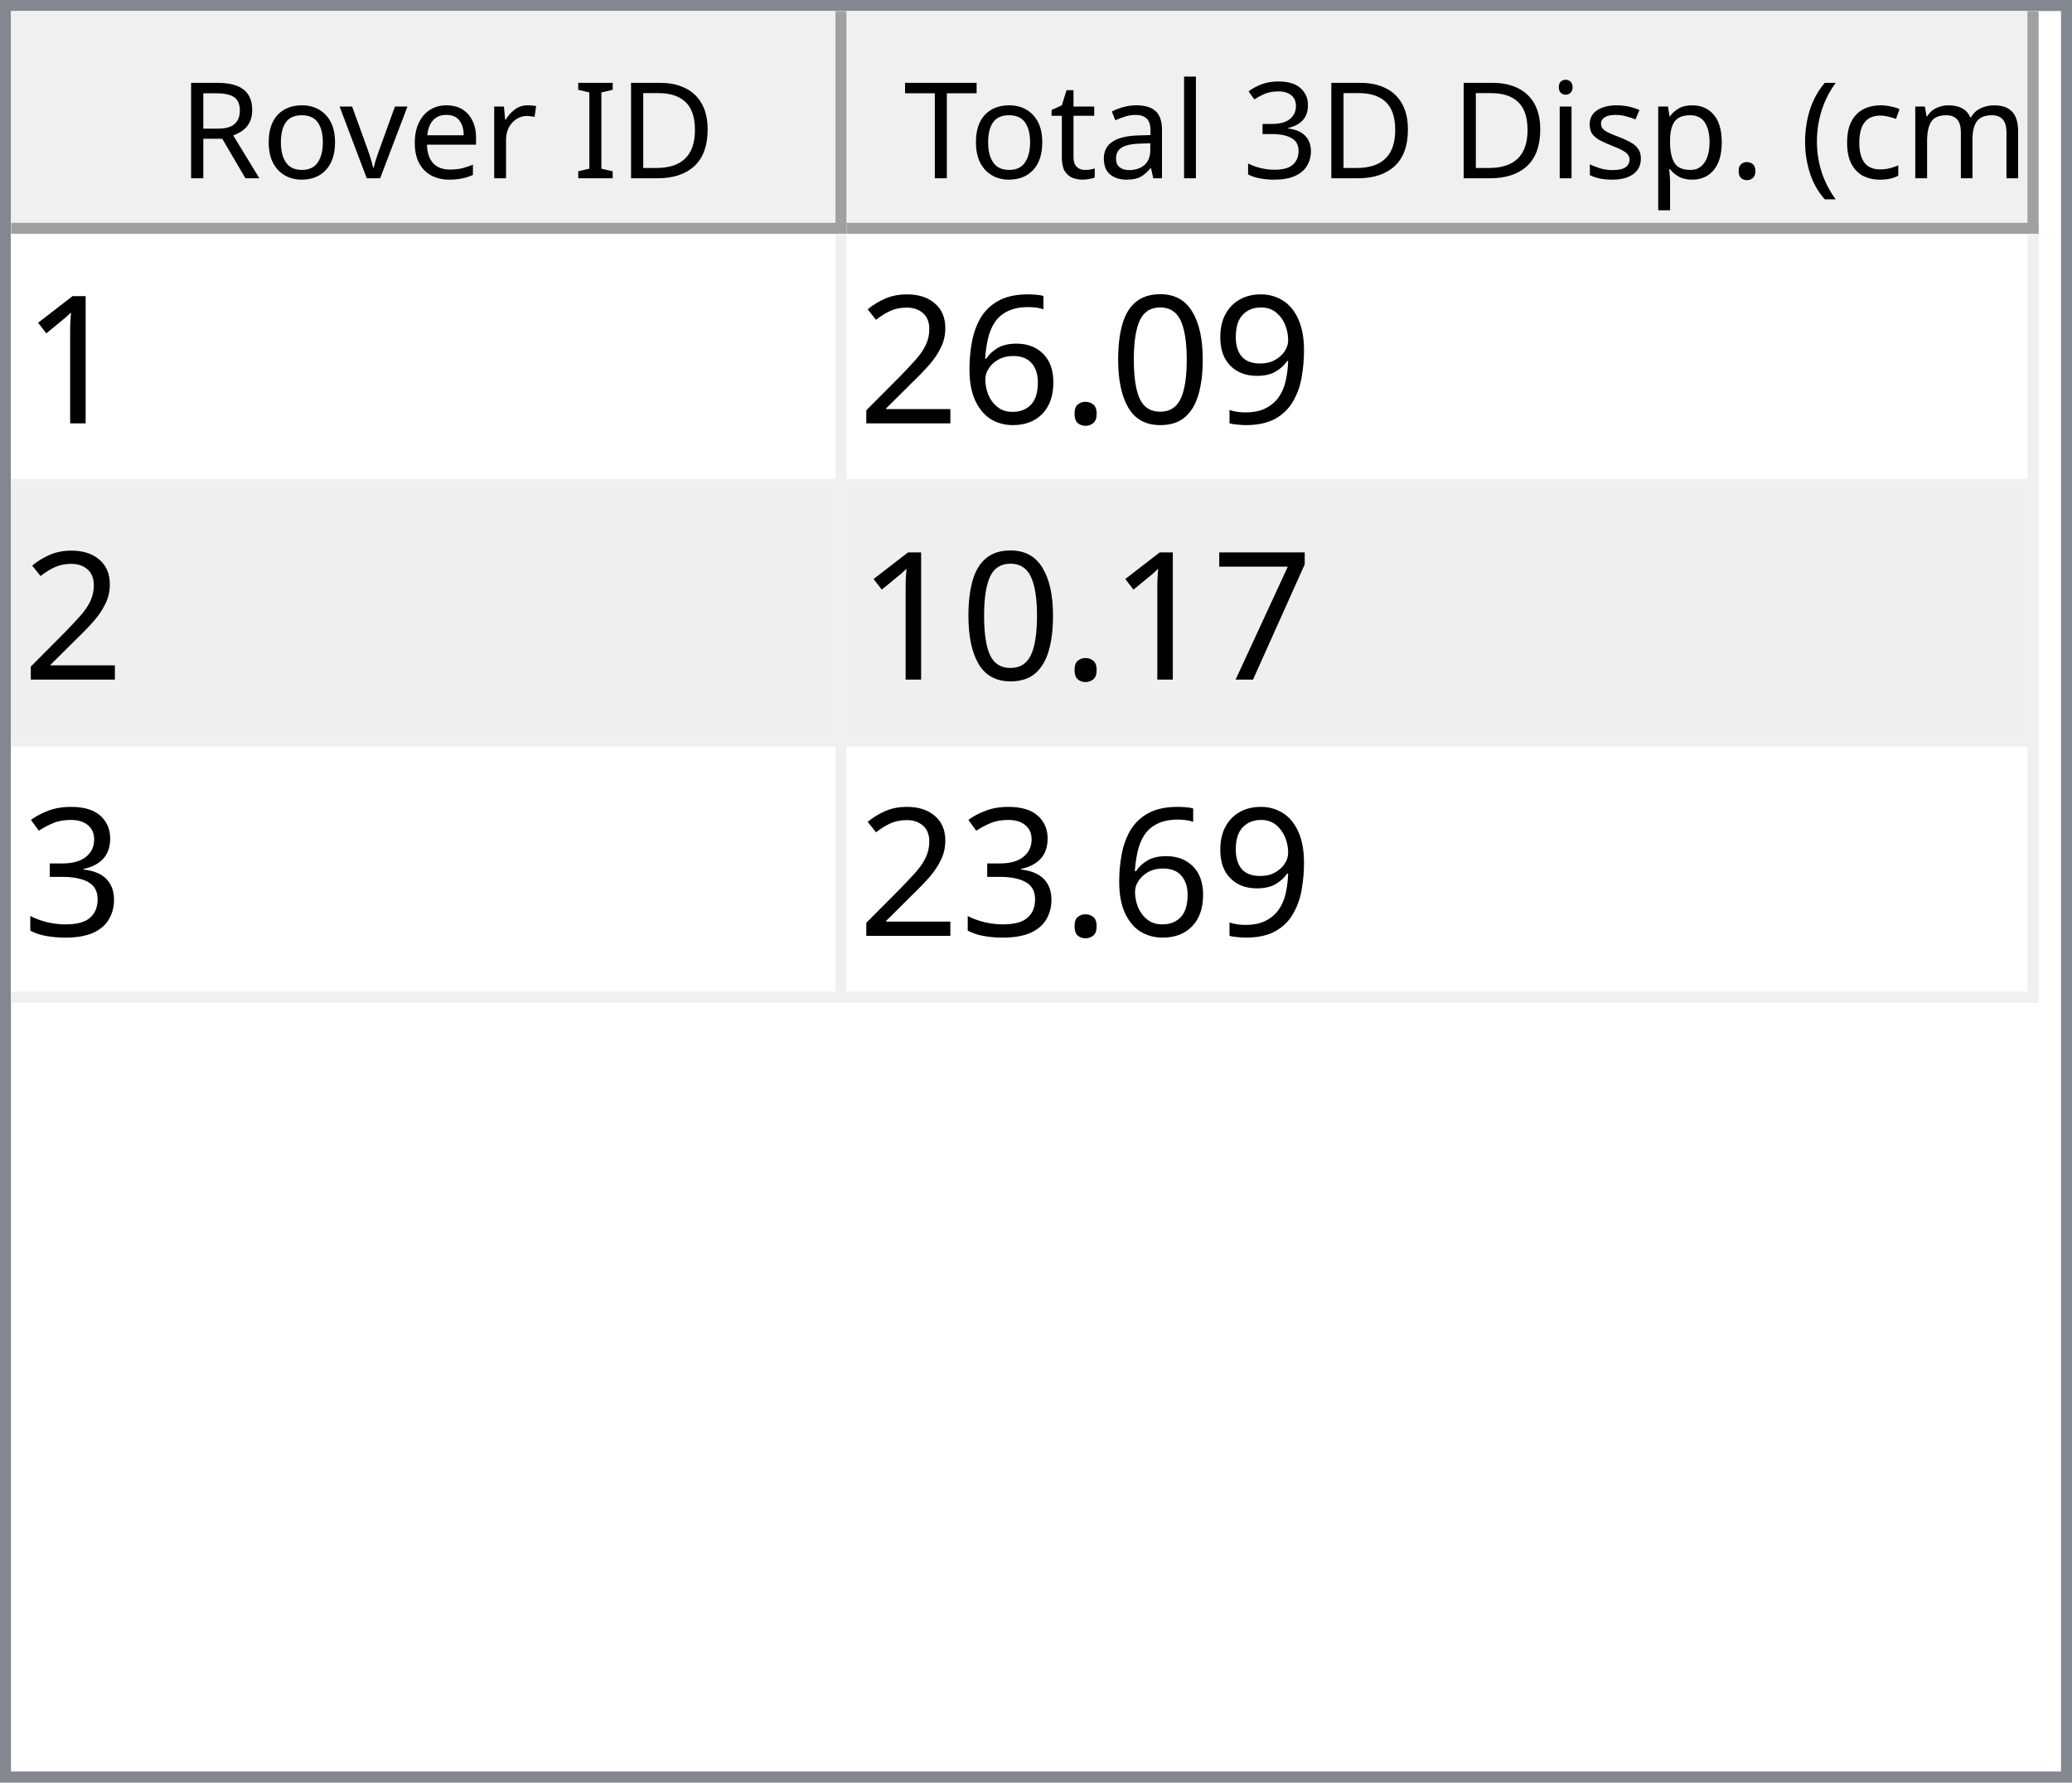
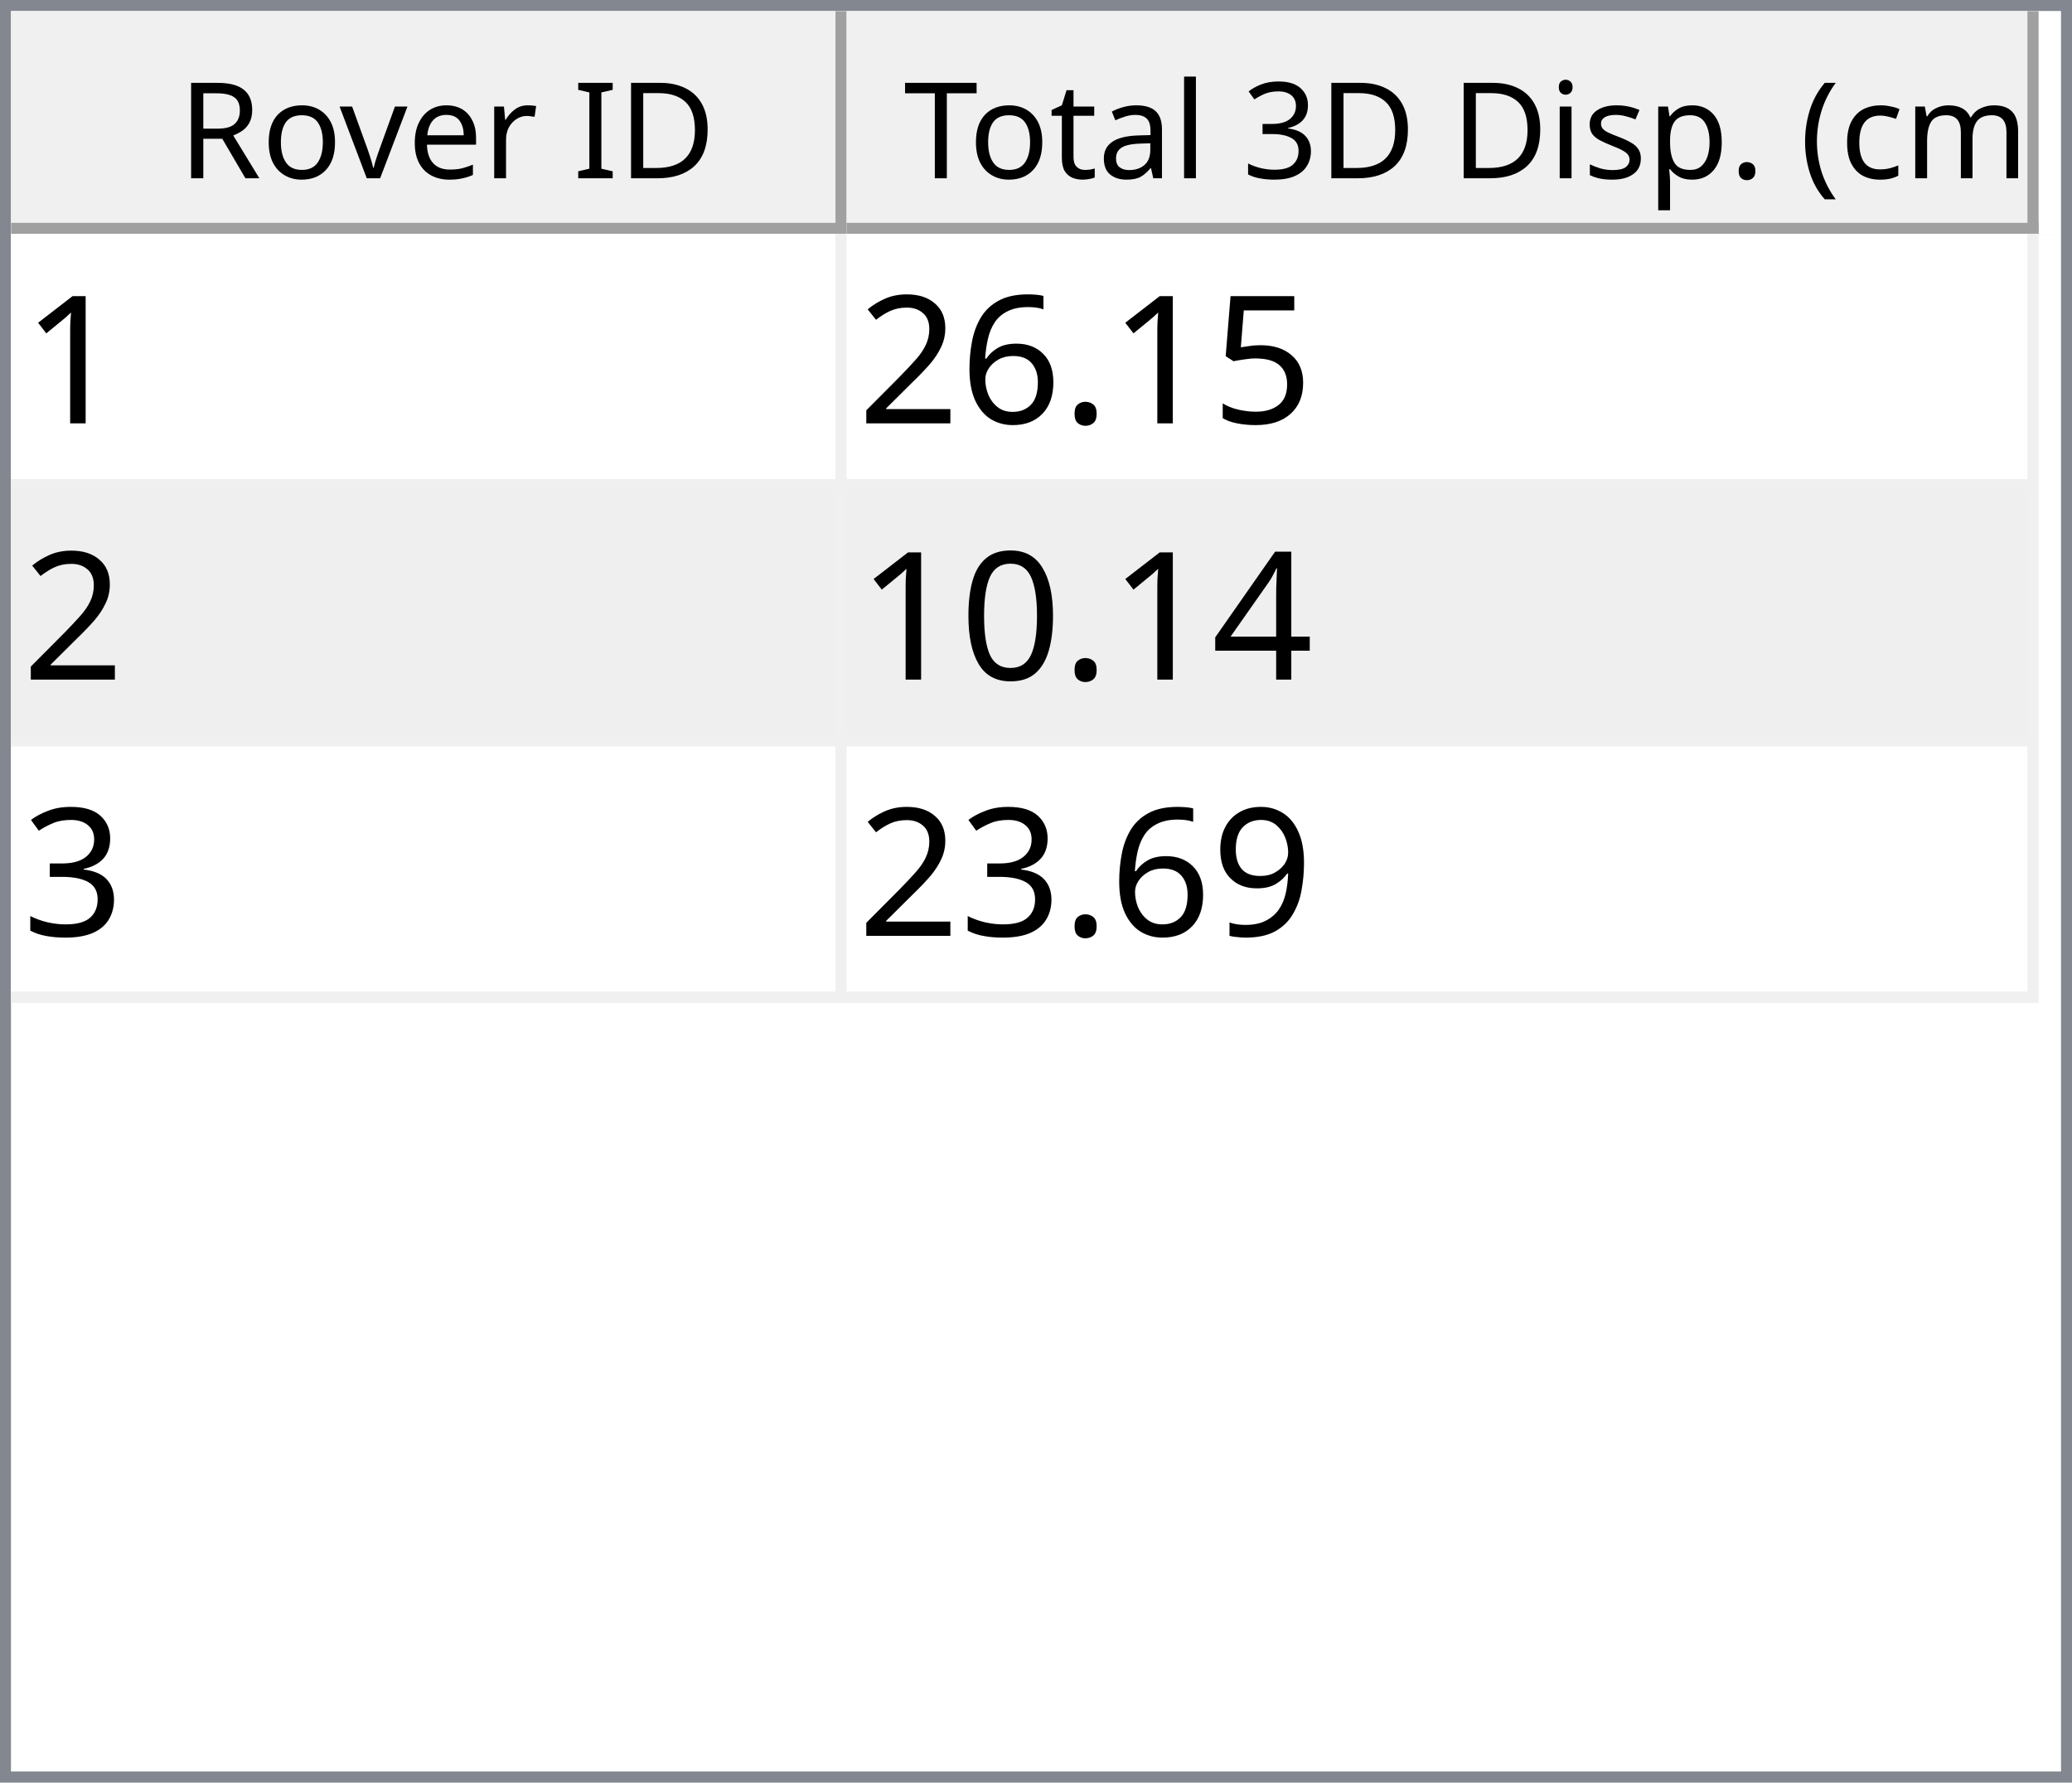
<svg xmlns="http://www.w3.org/2000/svg" style="fill-opacity:1; color-rendering:auto; color-interpolation:auto; text-rendering:auto; stroke:black; stroke-linecap:square; stroke-miterlimit:10; shape-rendering:auto; stroke-opacity:1; fill:black; stroke-dasharray:none; font-weight:normal; stroke-width:1; font-family:'Dialog'; font-style:normal; stroke-linejoin:miter; font-size:12px; stroke-dashoffset:0; image-rendering:auto;" width="186" height="160">
  <defs id="genericDefs" />
  <g>
    <defs id="defs1">
      <clipPath clipPathUnits="userSpaceOnUse" id="clipPath1">
        <path d="M0 0 L186 0 L186 160 L0 160 L0 0 Z" />
      </clipPath>
      <clipPath clipPathUnits="userSpaceOnUse" id="clipPath2">
        <path d="M0 0 L0 160 L186 160 L186 0 Z" />
      </clipPath>
      <clipPath clipPathUnits="userSpaceOnUse" id="clipPath3">
        <path d="M0 0 L0 20 L184 20 L184 0 Z" />
      </clipPath>
      <clipPath clipPathUnits="userSpaceOnUse" id="clipPath4">
        <path d="M0 0 L0 20 L75 20 L75 0 Z" />
      </clipPath>
      <clipPath clipPathUnits="userSpaceOnUse" id="clipPath5">
        <path d="M1 1 L1 19 L74 19 L74 1 Z" />
      </clipPath>
      <clipPath clipPathUnits="userSpaceOnUse" id="clipPath6">
        <path d="M0 0 L0 18 L73 18 L73 0 Z" />
      </clipPath>
      <clipPath clipPathUnits="userSpaceOnUse" id="clipPath7">
        <path d="M-0.5 -0.5 L-0.5 19.5 L74.5 19.5 L74.5 -0.5 Z" />
      </clipPath>
      <clipPath clipPathUnits="userSpaceOnUse" id="clipPath8">
        <path d="M0 0 L0 20 L107 20 L107 0 Z" />
      </clipPath>
      <clipPath clipPathUnits="userSpaceOnUse" id="clipPath9">
        <path d="M1 1 L1 19 L106 19 L106 1 Z" />
      </clipPath>
      <clipPath clipPathUnits="userSpaceOnUse" id="clipPath10">
        <path d="M0 0 L0 18 L105 18 L105 0 Z" />
      </clipPath>
      <clipPath clipPathUnits="userSpaceOnUse" id="clipPath11">
        <path d="M-0.5 -0.5 L-0.5 19.5 L106.5 19.5 L106.5 -0.5 Z" />
      </clipPath>
      <clipPath clipPathUnits="userSpaceOnUse" id="clipPath12">
        <path d="M0 0 L0 138 L184 138 L184 0 Z" />
      </clipPath>
      <clipPath clipPathUnits="userSpaceOnUse" id="clipPath13">
        <path d="M0 0 L0 69 L182 69 L182 0 Z" />
      </clipPath>
      <clipPath clipPathUnits="userSpaceOnUse" id="clipPath14">
        <path d="M-0.5 -0.5 L-0.5 68.5 L181.5 68.5 L181.5 -0.5 Z" />
      </clipPath>
      <clipPath clipPathUnits="userSpaceOnUse" id="clipPath15">
        <path d="M0 0 L0 22 L74 22 L74 0 Z" />
      </clipPath>
      <clipPath clipPathUnits="userSpaceOnUse" id="clipPath16">
        <path d="M0 0 L0 22 L106 22 L106 0 Z" />
      </clipPath>
      <font horiz-adv-x="64.551" id="font1">
        <font-face ascent="107.91" descent="25.098" units-per-em="100" style="font-style:normal; font-family:Segoe UI; font-weight:normal;" />
        <missing-glyph horiz-adv-x="64.551" d="M8.109 0 L8.109 68.266 L56.453 68.266 L56.453 0 L8.109 0 ZM15.328 7.234 L49.219 7.234 L49.219 61.031 L15.328 61.031 L15.328 7.234 Z" />
        <glyph unicode="D" horiz-adv-x="70.117" d="M9.188 0 L9.188 70.016 L28.516 70.016 Q65.531 70.016 65.531 35.891 Q65.531 19.672 55.25 9.836 Q44.969 0 27.734 0 L9.188 0 ZM17.391 62.594 L17.391 7.422 L27.828 7.422 Q41.609 7.422 49.273 14.797 Q56.938 22.172 56.938 35.688 Q56.938 62.594 28.328 62.594 L17.391 62.594 Z" />
        <glyph unicode="I" horiz-adv-x="26.611" d="M17.391 0 L9.188 0 L9.188 70.016 L17.391 70.016 L17.391 0 Z" />
        <glyph unicode=" " horiz-adv-x="27.393" d="" />
        <glyph unicode="r" horiz-adv-x="34.766" d="M34.188 41.891 Q32.078 43.5 28.125 43.5 Q23 43.5 19.555 38.672 Q16.109 33.844 16.109 25.484 L16.109 0 L8.109 0 L8.109 50 L16.109 50 L16.109 39.703 L16.312 39.703 Q18.016 44.969 21.531 47.922 Q25.047 50.875 29.391 50.875 Q32.516 50.875 34.188 50.203 L34.188 41.891 Z" />
        <glyph unicode="e" horiz-adv-x="52.295" d="M48.297 23 L12.984 23 Q13.188 14.656 17.484 10.109 Q21.781 5.562 29.297 5.562 Q37.75 5.562 44.828 11.141 L44.828 3.609 Q38.234 -1.172 27.391 -1.172 Q16.797 -1.172 10.742 5.641 Q4.688 12.453 4.688 24.812 Q4.688 36.469 11.305 43.82 Q17.922 51.172 27.734 51.172 Q37.547 51.172 42.922 44.828 Q48.297 38.484 48.297 27.203 L48.297 23 ZM40.094 29.781 Q40.047 36.719 36.75 40.578 Q33.453 44.438 27.594 44.438 Q21.922 44.438 17.969 40.383 Q14.016 36.328 13.094 29.781 L40.094 29.781 Z" />
        <glyph unicode="v" horiz-adv-x="47.9" d="M47.406 50 L27.484 0 L19.625 0 L0.688 50 L9.469 50 L22.172 13.672 Q23.578 9.672 23.922 6.688 L24.125 6.688 Q24.609 10.453 25.688 13.484 L38.969 50 L47.406 50 Z" />
        <glyph unicode="o" horiz-adv-x="58.594" d="M29 -1.172 Q17.922 -1.172 11.305 5.836 Q4.688 12.844 4.688 24.422 Q4.688 37.016 11.57 44.094 Q18.453 51.172 30.172 51.172 Q41.359 51.172 47.633 44.289 Q53.906 37.406 53.906 25.203 Q53.906 13.234 47.141 6.031 Q40.375 -1.172 29 -1.172 ZM29.594 44.438 Q21.875 44.438 17.383 39.188 Q12.891 33.938 12.891 24.703 Q12.891 15.828 17.43 10.695 Q21.969 5.562 29.594 5.562 Q37.359 5.562 41.531 10.594 Q45.703 15.625 45.703 24.906 Q45.703 34.281 41.531 39.359 Q37.359 44.438 29.594 44.438 Z" />
        <glyph unicode="R" horiz-adv-x="59.814" d="M59.375 0 L49.609 0 L37.891 19.625 Q36.281 22.359 34.766 24.289 Q33.25 26.219 31.664 27.438 Q30.078 28.656 28.25 29.219 Q26.422 29.781 24.125 29.781 L17.391 29.781 L17.391 0 L9.188 0 L9.188 70.016 L30.078 70.016 Q34.672 70.016 38.555 68.867 Q42.438 67.719 45.289 65.375 Q48.141 63.031 49.758 59.547 Q51.375 56.062 51.375 51.375 Q51.375 47.703 50.273 44.656 Q49.172 41.609 47.148 39.211 Q45.125 36.812 42.266 35.133 Q39.406 33.453 35.844 32.516 L35.844 32.328 Q37.594 31.547 38.891 30.547 Q40.188 29.547 41.359 28.18 Q42.531 26.812 43.68 25.078 Q44.828 23.344 46.234 21.047 L59.375 0 ZM17.391 62.594 L17.391 37.203 L28.516 37.203 Q31.594 37.203 34.203 38.133 Q36.812 39.062 38.719 40.797 Q40.625 42.531 41.703 45.047 Q42.781 47.562 42.781 50.688 Q42.781 56.297 39.141 59.445 Q35.5 62.594 28.609 62.594 L17.391 62.594 Z" />
        <glyph unicode=")" horiz-adv-x="30.176" d="M8.297 -15.922 L1.172 -15.922 Q16.406 2.344 16.406 26.812 Q16.406 51.469 1.078 70.016 L8.297 70.016 Q23.531 52.156 23.531 26.703 Q23.531 1.375 8.297 -15.922 Z" />
        <glyph unicode="m" horiz-adv-x="86.133" d="M79.109 0 L71.094 0 L71.094 28.719 Q71.094 37.016 68.531 40.727 Q65.969 44.438 59.906 44.438 Q54.781 44.438 51.195 39.75 Q47.609 35.062 47.609 28.516 L47.609 0 L39.594 0 L39.594 29.688 Q39.594 44.438 28.219 44.438 Q22.953 44.438 19.531 40.016 Q16.109 35.594 16.109 28.516 L16.109 0 L8.109 0 L8.109 50 L16.109 50 L16.109 42.094 L16.312 42.094 Q21.625 51.172 31.844 51.172 Q36.969 51.172 40.773 48.312 Q44.578 45.453 46 40.828 Q51.562 51.172 62.594 51.172 Q79.109 51.172 79.109 30.812 L79.109 0 Z" />
        <glyph unicode="c" horiz-adv-x="46.191" d="M42.188 2.297 Q36.422 -1.172 28.516 -1.172 Q17.828 -1.172 11.258 5.789 Q4.688 12.75 4.688 23.828 Q4.688 36.188 11.766 43.68 Q18.844 51.172 30.672 51.172 Q37.25 51.172 42.281 48.734 L42.281 40.531 Q36.719 44.438 30.375 44.438 Q22.703 44.438 17.797 38.945 Q12.891 33.453 12.891 24.516 Q12.891 15.719 17.508 10.641 Q22.125 5.562 29.891 5.562 Q36.422 5.562 42.188 9.906 L42.188 2.297 Z" />
        <glyph unicode="(" horiz-adv-x="30.176" d="M29.109 -15.922 L21.969 -15.922 Q6.844 1.375 6.844 26.703 Q6.844 52.156 21.969 70.016 L29.203 70.016 Q13.875 51.469 13.875 26.812 Q13.875 2.344 29.109 -15.922 Z" />
        <glyph unicode="." horiz-adv-x="21.68" d="M10.891 -1.078 Q8.641 -1.078 7.055 0.539 Q5.469 2.156 5.469 4.391 Q5.469 6.641 7.055 8.273 Q8.641 9.906 10.891 9.906 Q13.188 9.906 14.797 8.273 Q16.406 6.641 16.406 4.391 Q16.406 2.156 14.797 0.539 Q13.188 -1.078 10.891 -1.078 Z" />
        <glyph unicode="p" horiz-adv-x="58.789" d="M16.312 7.234 L16.109 7.234 L16.109 -23 L8.109 -23 L8.109 50 L16.109 50 L16.109 41.219 L16.312 41.219 Q22.219 51.172 33.594 51.172 Q43.266 51.172 48.688 44.461 Q54.109 37.75 54.109 26.469 Q54.109 13.922 48 6.375 Q41.891 -1.172 31.297 -1.172 Q21.578 -1.172 16.312 7.234 ZM16.109 27.391 L16.109 20.406 Q16.109 14.203 20.141 9.883 Q24.172 5.562 30.375 5.562 Q37.641 5.562 41.773 11.133 Q45.906 16.703 45.906 26.609 Q45.906 34.969 42.047 39.703 Q38.188 44.438 31.594 44.438 Q24.609 44.438 20.359 39.578 Q16.109 34.719 16.109 27.391 Z" />
        <glyph unicode="s" horiz-adv-x="42.432" d="M5.078 1.812 L5.078 10.406 Q11.625 5.562 19.484 5.562 Q30.031 5.562 30.031 12.594 Q30.031 14.594 29.125 15.992 Q28.219 17.391 26.68 18.461 Q25.141 19.531 23.07 20.383 Q21 21.234 18.609 22.172 Q15.281 23.484 12.766 24.828 Q10.25 26.172 8.57 27.859 Q6.891 29.547 6.031 31.695 Q5.172 33.844 5.172 36.719 Q5.172 40.234 6.789 42.945 Q8.406 45.656 11.086 47.484 Q13.766 49.312 17.211 50.242 Q20.656 51.172 24.312 51.172 Q30.812 51.172 35.938 48.922 L35.938 40.828 Q30.422 44.438 23.25 44.438 Q21 44.438 19.195 43.922 Q17.391 43.406 16.094 42.477 Q14.797 41.547 14.086 40.258 Q13.375 38.969 13.375 37.406 Q13.375 35.453 14.086 34.133 Q14.797 32.812 16.164 31.789 Q17.531 30.766 19.484 29.938 Q21.438 29.109 23.922 28.125 Q27.25 26.859 29.883 25.516 Q32.516 24.172 34.375 22.484 Q36.234 20.797 37.234 18.602 Q38.234 16.406 38.234 13.375 Q38.234 9.672 36.602 6.938 Q34.969 4.203 32.234 2.398 Q29.5 0.594 25.93 -0.289 Q22.359 -1.172 18.453 -1.172 Q10.75 -1.172 5.078 1.812 Z" />
        <glyph unicode="i" horiz-adv-x="24.219" d="M12.203 62.703 Q10.062 62.703 8.547 64.164 Q7.031 65.625 7.031 67.875 Q7.031 70.125 8.547 71.609 Q10.062 73.094 12.203 73.094 Q14.406 73.094 15.945 71.609 Q17.484 70.125 17.484 67.875 Q17.484 65.719 15.945 64.211 Q14.406 62.703 12.203 62.703 ZM16.109 0 L8.109 0 L8.109 50 L16.109 50 L16.109 0 Z" />
        <glyph unicode="3" horiz-adv-x="53.906" d="M46.531 19.828 Q46.531 15.094 44.75 11.211 Q42.969 7.328 39.719 4.57 Q36.469 1.812 31.93 0.297 Q27.391 -1.219 21.922 -1.219 Q11.922 -1.219 6 2.594 L6 11.188 Q13.094 5.609 22.219 5.609 Q25.875 5.609 28.828 6.539 Q31.781 7.469 33.906 9.227 Q36.031 10.984 37.18 13.477 Q38.328 15.969 38.328 19.094 Q38.328 32.812 18.797 32.812 L12.984 32.812 L12.984 39.594 L18.5 39.594 Q35.797 39.594 35.797 52.484 Q35.797 64.406 22.609 64.406 Q15.188 64.406 8.688 59.422 L8.688 67.188 Q15.375 71.188 24.609 71.188 Q29 71.188 32.57 69.969 Q36.141 68.75 38.68 66.555 Q41.219 64.359 42.609 61.281 Q44 58.203 44 54.5 Q44 40.672 30.031 36.719 L30.031 36.531 Q33.594 36.141 36.625 34.797 Q39.656 33.453 41.852 31.305 Q44.047 29.156 45.289 26.25 Q46.531 23.344 46.531 19.828 Z" />
        <glyph unicode="l" horiz-adv-x="24.219" d="M16.109 0 L8.109 0 L8.109 74.031 L16.109 74.031 L16.109 0 Z" />
        <glyph unicode="a" horiz-adv-x="50.879" d="M43.891 0 L35.891 0 L35.891 7.812 L35.688 7.812 Q30.469 -1.172 20.312 -1.172 Q12.844 -1.172 8.617 2.781 Q4.391 6.734 4.391 13.281 Q4.391 27.297 20.906 29.594 L35.891 31.688 Q35.891 44.438 25.594 44.438 Q16.547 44.438 9.281 38.281 L9.281 46.484 Q16.656 51.172 26.266 51.172 Q43.891 51.172 43.891 32.516 L43.891 0 ZM35.891 25.297 L23.828 23.641 Q18.266 22.859 15.43 20.875 Q12.594 18.891 12.594 13.875 Q12.594 10.203 15.211 7.883 Q17.828 5.562 22.172 5.562 Q28.125 5.562 32.008 9.742 Q35.891 13.922 35.891 20.312 L35.891 25.297 Z" />
        <glyph unicode="t" horiz-adv-x="33.887" d="M31.297 0.484 Q28.469 -1.078 23.828 -1.078 Q10.688 -1.078 10.688 13.578 L10.688 43.172 L2.094 43.172 L2.094 50 L10.688 50 L10.688 62.203 L18.703 64.797 L18.703 50 L31.297 50 L31.297 43.172 L18.703 43.172 L18.703 14.984 Q18.703 9.969 20.414 7.82 Q22.125 5.672 26.078 5.672 Q29.109 5.672 31.297 7.328 L31.297 0.484 Z" />
        <glyph unicode="T" horiz-adv-x="52.393" d="M50.594 62.594 L30.375 62.594 L30.375 0 L22.172 0 L22.172 62.594 L2 62.594 L2 70.016 L50.594 70.016 L50.594 62.594 Z" />
      </font>
      <font horiz-adv-x="75.0" id="font2">
        <font-face ascent="100.537" descent="21.973" units-per-em="100" style="font-style:normal; font-family:sans-serif; font-weight:normal;" />
        <missing-glyph horiz-adv-x="75.0" d="M12.5 0 L12.5 62.5 L62.5 62.5 L62.5 0 L12.5 0 ZM14.062 1.562 L60.938 1.562 L60.938 60.938 L14.062 60.938 L14.062 1.562 Z" />
        <glyph unicode="1" horiz-adv-x="55.615" d="M37.25 0 L28.469 0 L28.469 56 Q25.297 52.984 20.141 49.953 Q14.984 46.922 10.891 45.406 L10.891 53.906 Q18.266 57.375 23.781 62.305 Q29.297 67.234 31.594 71.875 L37.25 71.875 L37.25 0 Z" />
-         <glyph unicode="9" horiz-adv-x="55.615" d="M5.469 16.547 L13.922 17.328 Q14.984 11.375 18.016 8.688 Q21.047 6 25.781 6 Q29.828 6 32.883 7.859 Q35.938 9.719 37.891 12.82 Q39.844 15.922 41.164 21.195 Q42.484 26.469 42.484 31.938 Q42.484 32.516 42.438 33.688 Q39.797 29.5 35.234 26.883 Q30.672 24.266 25.344 24.266 Q16.453 24.266 10.305 30.711 Q4.156 37.156 4.156 47.703 Q4.156 58.594 10.578 65.234 Q17 71.875 26.656 71.875 Q33.641 71.875 39.43 68.117 Q45.219 64.359 48.219 57.398 Q51.219 50.438 51.219 37.25 Q51.219 23.531 48.242 15.406 Q45.266 7.281 39.383 3.031 Q33.5 -1.219 25.594 -1.219 Q17.188 -1.219 11.867 3.445 Q6.547 8.109 5.469 16.547 ZM41.453 48.141 Q41.453 55.719 37.43 60.156 Q33.406 64.594 27.734 64.594 Q21.875 64.594 17.531 59.812 Q13.188 55.031 13.188 47.406 Q13.188 40.578 17.312 36.305 Q21.438 32.031 27.484 32.031 Q33.594 32.031 37.523 36.305 Q41.453 40.578 41.453 48.141 Z" />
-         <glyph unicode="0" horiz-adv-x="55.615" d="M4.156 35.297 Q4.156 48 6.766 55.742 Q9.375 63.484 14.523 67.68 Q19.672 71.875 27.484 71.875 Q33.25 71.875 37.594 69.555 Q41.938 67.234 44.773 62.867 Q47.609 58.5 49.219 52.227 Q50.828 45.953 50.828 35.297 Q50.828 22.703 48.242 14.969 Q45.656 7.234 40.508 3.008 Q35.359 -1.219 27.484 -1.219 Q17.141 -1.219 11.234 6.203 Q4.156 15.141 4.156 35.297 ZM13.188 35.297 Q13.188 17.672 17.312 11.836 Q21.438 6 27.484 6 Q33.547 6 37.672 11.859 Q41.797 17.719 41.797 35.297 Q41.797 52.984 37.672 58.789 Q33.547 64.594 27.391 64.594 Q21.344 64.594 17.719 59.469 Q13.188 52.938 13.188 35.297 Z" />
+         <glyph unicode="5" horiz-adv-x="55.615" d="M4.156 18.75 L13.375 19.531 Q14.406 12.797 18.141 9.398 Q21.875 6 27.156 6 Q33.5 6 37.891 10.789 Q42.281 15.578 42.281 23.484 Q42.281 31 38.062 35.352 Q33.844 39.703 27 39.703 Q22.75 39.703 19.336 37.773 Q15.922 35.844 13.969 32.766 L5.719 33.844 L12.641 70.609 L48.25 70.609 L48.25 62.203 L19.672 62.203 L15.828 42.969 Q22.266 47.469 29.344 47.469 Q38.719 47.469 45.164 40.969 Q51.609 34.469 51.609 24.266 Q51.609 14.547 45.953 7.469 Q39.062 -1.219 27.156 -1.219 Q17.391 -1.219 11.211 4.25 Q5.031 9.719 4.156 18.75 Z" />
        <glyph unicode="." horiz-adv-x="27.783" d="M9.078 0 L9.078 10.016 L19.094 10.016 L19.094 0 L9.078 0 Z" />
        <glyph unicode="6" horiz-adv-x="55.615" d="M49.75 54.047 L41.016 53.375 Q39.844 58.547 37.703 60.891 Q34.125 64.656 28.906 64.656 Q24.703 64.656 21.531 62.312 Q17.391 59.281 14.992 53.469 Q12.594 47.656 12.5 36.922 Q15.672 41.75 20.266 44.094 Q24.859 46.438 29.891 46.438 Q38.672 46.438 44.852 39.969 Q51.031 33.5 51.031 23.25 Q51.031 16.5 48.125 10.719 Q45.219 4.938 40.141 1.859 Q35.062 -1.219 28.609 -1.219 Q17.625 -1.219 10.695 6.859 Q3.766 14.938 3.766 33.5 Q3.766 54.25 11.422 63.672 Q18.109 71.875 29.438 71.875 Q37.891 71.875 43.289 67.141 Q48.688 62.406 49.75 54.047 ZM13.875 23.188 Q13.875 18.656 15.797 14.508 Q17.719 10.359 21.188 8.18 Q24.656 6 28.469 6 Q34.031 6 38.039 10.492 Q42.047 14.984 42.047 22.703 Q42.047 30.125 38.086 34.398 Q34.125 38.672 28.125 38.672 Q22.172 38.672 18.023 34.398 Q13.875 30.125 13.875 23.188 Z" />
        <glyph unicode="2" horiz-adv-x="55.615" d="M50.344 8.453 L50.344 0 L3.031 0 Q2.938 3.172 4.047 6.109 Q5.859 10.938 9.836 15.625 Q13.812 20.312 21.344 26.469 Q33.016 36.031 37.117 41.625 Q41.219 47.219 41.219 52.203 Q41.219 57.422 37.477 61.008 Q33.734 64.594 27.734 64.594 Q21.391 64.594 17.578 60.789 Q13.766 56.984 13.719 50.25 L4.688 51.172 Q5.609 61.281 11.664 66.578 Q17.719 71.875 27.938 71.875 Q38.234 71.875 44.242 66.164 Q50.25 60.453 50.25 52 Q50.25 47.703 48.492 43.555 Q46.734 39.406 42.656 34.812 Q38.578 30.219 29.109 22.219 Q21.188 15.578 18.945 13.211 Q16.703 10.844 15.234 8.453 L50.344 8.453 Z" />
-         <glyph unicode="7" horiz-adv-x="55.615" d="M4.734 62.203 L4.734 70.656 L51.078 70.656 L51.078 63.812 Q44.234 56.547 37.523 44.484 Q30.812 32.422 27.156 19.672 Q24.516 10.688 23.781 0 L14.75 0 Q14.891 8.453 18.062 20.414 Q21.234 32.375 27.172 43.484 Q33.109 54.594 39.797 62.203 L4.734 62.203 Z" />
+         <glyph unicode="4" horiz-adv-x="55.615" d="M32.328 0 L32.328 17.141 L1.266 17.141 L1.266 25.203 L33.938 71.578 L41.109 71.578 L41.109 25.203 L50.781 25.203 L50.781 17.141 L41.109 17.141 L41.109 0 L32.328 0 ZM32.328 25.203 L32.328 57.469 L9.906 25.203 L32.328 25.203 Z" />
+         <glyph unicode="0" horiz-adv-x="55.615" d="M4.156 35.297 Q4.156 48 6.766 55.742 Q9.375 63.484 14.523 67.68 Q19.672 71.875 27.484 71.875 Q33.25 71.875 37.594 69.555 Q41.938 67.234 44.773 62.867 Q47.609 58.5 49.219 52.227 Q50.828 45.953 50.828 35.297 Q50.828 22.703 48.242 14.969 Q45.656 7.234 40.508 3.008 Q35.359 -1.219 27.484 -1.219 Q17.141 -1.219 11.234 6.203 Q4.156 15.141 4.156 35.297 ZM13.188 35.297 Q13.188 17.672 17.312 11.836 Q21.438 6 27.484 6 Q33.547 6 37.672 11.859 Q41.797 17.719 41.797 35.297 Q41.797 52.984 37.672 58.789 Q33.547 64.594 27.391 64.594 Q21.344 64.594 17.719 59.469 Q13.188 52.938 13.188 35.297 Z" />
        <glyph unicode="3" horiz-adv-x="55.615" d="M4.203 18.891 L12.984 20.062 Q14.5 12.594 18.141 9.297 Q21.781 6 27 6 Q33.203 6 37.477 10.297 Q41.75 14.594 41.75 20.953 Q41.75 27 37.797 30.93 Q33.844 34.859 27.734 34.859 Q25.25 34.859 21.531 33.891 L22.516 41.609 Q23.391 41.5 23.922 41.5 Q29.547 41.5 34.039 44.43 Q38.531 47.359 38.531 53.469 Q38.531 58.297 35.258 61.477 Q31.984 64.656 26.812 64.656 Q21.688 64.656 18.266 61.43 Q14.844 58.203 13.875 51.766 L5.078 53.328 Q6.688 62.156 12.398 67.016 Q18.109 71.875 26.609 71.875 Q32.469 71.875 37.398 69.359 Q42.328 66.844 44.945 62.5 Q47.562 58.156 47.562 53.266 Q47.562 48.641 45.07 44.828 Q42.578 41.016 37.703 38.766 Q44.047 37.312 47.562 32.695 Q51.078 28.078 51.078 21.141 Q51.078 11.766 44.242 5.25 Q37.406 -1.266 26.953 -1.266 Q17.531 -1.266 11.305 4.352 Q5.078 9.969 4.203 18.891 Z" />
+         <glyph unicode="9" horiz-adv-x="55.615" d="M5.469 16.547 L13.922 17.328 Q14.984 11.375 18.016 8.688 Q21.047 6 25.781 6 Q29.828 6 32.883 7.859 Q35.938 9.719 37.891 12.82 Q39.844 15.922 41.164 21.195 Q42.484 26.469 42.484 31.938 Q42.484 32.516 42.438 33.688 Q39.797 29.5 35.234 26.883 Q30.672 24.266 25.344 24.266 Q16.453 24.266 10.305 30.711 Q4.156 37.156 4.156 47.703 Q4.156 58.594 10.578 65.234 Q17 71.875 26.656 71.875 Q33.641 71.875 39.43 68.117 Q45.219 64.359 48.219 57.398 Q51.219 50.438 51.219 37.25 Q51.219 23.531 48.242 15.406 Q45.266 7.281 39.383 3.031 Q33.5 -1.219 25.594 -1.219 Q17.188 -1.219 11.867 3.445 Q6.547 8.109 5.469 16.547 ZM41.453 48.141 Q41.453 55.719 37.43 60.156 Q33.406 64.594 27.734 64.594 Q21.875 64.594 17.531 59.812 Q13.188 55.031 13.188 47.406 Q13.188 40.578 17.312 36.305 Q21.438 32.031 27.484 32.031 Q33.594 32.031 37.523 36.305 Q41.453 40.578 41.453 48.141 Z" />
      </font>
    </defs>
    <g style="fill:white; stroke:white;">
      <rect x="0" y="0" width="186" style="clip-path:url(#clipPath1); stroke:none;" height="160" />
    </g>
    <g style="fill:white; text-rendering:optimizeSpeed; color-rendering:optimizeSpeed; image-rendering:optimizeSpeed; shape-rendering:crispEdges; stroke:white; color-interpolation:sRGB;">
      <rect x="0" width="186" height="160" y="0" style="stroke:none;" />
      <path style="stroke:none;" d="M0 160 L186 160 L186 0 L0 0 Z" />
    </g>
    <g style="fill:rgb(240,240,240); font-family:'Segoe UI'; stroke:rgb(240,240,240);">
      <rect x="0" y="0" width="186" style="clip-path:url(#clipPath2); stroke:none;" height="160" />
    </g>
    <g style="fill:rgb(130,135,144); font-family:'Segoe UI'; stroke:rgb(130,135,144);">
      <path d="M0 0 L186 0 L186 160 L0 160 L0 0 ZM1 1 L185 1 L185 159 L1 159 L1 1 Z" style="fill-rule:evenodd; clip-path:url(#clipPath2); stroke:none;" />
    </g>
    <g style="fill:white; font-family:'Segoe UI'; stroke:white;" transform="translate(1,1)">
      <rect x="0" y="0" width="184" style="clip-path:url(#clipPath3); stroke:none;" height="20" />
    </g>
    <g style="fill:rgb(240,240,240); font-family:'Segoe UI'; stroke:rgb(240,240,240);" transform="translate(1,1)">
      <rect x="0" y="0" width="75" style="clip-path:url(#clipPath4); stroke:none;" height="20" />
    </g>
    <g style="font-family:'Segoe UI';" transform="translate(2,2)">
      <text x="14" xml:space="preserve" y="14" style="clip-path:url(#clipPath6); stroke:none;">Rover ID</text>
    </g>
    <g style="fill:rgb(160,160,160); font-family:'Segoe UI'; stroke:rgb(160,160,160); stroke-linejoin:bevel;" transform="translate(1.5,1.5)">
      <line x1="74" x2="74" y1="0" style="fill:none; clip-path:url(#clipPath7);" y2="19" />
    </g>
    <g style="fill:rgb(160,160,160); font-family:'Segoe UI'; stroke:rgb(160,160,160); stroke-linejoin:bevel;" transform="matrix(1,0,0,1,1,1) translate(0.5,0.5)">
      <line x1="0" x2="74" y1="19" style="fill:none; clip-path:url(#clipPath7);" y2="19" />
    </g>
    <g style="fill:rgb(240,240,240); font-family:'Segoe UI'; stroke:rgb(240,240,240);" transform="translate(76,1)">
      <rect x="0" y="0" width="107" style="clip-path:url(#clipPath8); stroke:none;" height="20" />
    </g>
    <g style="font-family:'Segoe UI';" transform="translate(77,2)">
      <text x="1" xml:space="preserve" y="14" style="clip-path:url(#clipPath10); stroke:none;"> Total 3D Disp. (cm)</text>
    </g>
    <g style="fill:rgb(160,160,160); font-family:'Segoe UI'; stroke:rgb(160,160,160); stroke-linejoin:bevel;" transform="translate(76.5,1.5)">
      <line x1="106" x2="106" y1="0" style="fill:none; clip-path:url(#clipPath11);" y2="19" />
    </g>
    <g style="fill:rgb(160,160,160); font-family:'Segoe UI'; stroke:rgb(160,160,160); stroke-linejoin:bevel;" transform="matrix(1,0,0,1,76,1) translate(0.5,0.5)">
      <line x1="0" x2="106" y1="19" style="fill:none; clip-path:url(#clipPath11);" y2="19" />
    </g>
    <g style="fill:white; font-family:'Segoe UI'; stroke:white;" transform="translate(1,21)">
      <rect x="0" y="0" width="184" style="clip-path:url(#clipPath12); stroke:none;" height="138" />
    </g>
    <g style="fill:rgb(240,240,240); font-size:16px; font-family:sans-serif; stroke:rgb(240,240,240);" transform="translate(1,21)">
      <rect x="0" y="0" width="182" style="clip-path:url(#clipPath13); stroke:none;" height="69" />
      <line transform="translate(0.5,0.5)" x1="0" x2="181" y1="22" style="clip-path:url(#clipPath14); fill:none; stroke-linejoin:bevel;" y2="22" />
    </g>
    <g transform="matrix(1,0,0,1,1,21) translate(0.5,0.5)" style="fill:rgb(240,240,240); font-size:16px; font-family:sans-serif; stroke:rgb(240,240,240); stroke-linejoin:bevel;">
      <line x1="0" x2="181" y1="45" style="fill:none; clip-path:url(#clipPath14);" y2="45" />
    </g>
    <g transform="matrix(1,0,0,1,1,21) translate(0.5,0.5)" style="fill:rgb(240,240,240); font-size:16px; font-family:sans-serif; stroke:rgb(240,240,240); stroke-linejoin:bevel;">
      <line x1="0" x2="181" y1="68" style="fill:none; clip-path:url(#clipPath14);" y2="68" />
    </g>
    <g transform="matrix(1,0,0,1,1,21) translate(0.5,0.5)" style="fill:rgb(240,240,240); font-size:16px; font-family:sans-serif; stroke:rgb(240,240,240); stroke-linejoin:bevel;">
      <line x1="74" x2="74" y1="0" style="fill:none; clip-path:url(#clipPath14);" y2="68" />
    </g>
    <g transform="matrix(1,0,0,1,1,21) translate(0.5,0.5)" style="fill:rgb(240,240,240); font-size:16px; font-family:sans-serif; stroke:rgb(240,240,240); stroke-linejoin:bevel;">
      <line x1="181" x2="181" y1="0" style="fill:none; clip-path:url(#clipPath14);" y2="68" />
    </g>
    <g style="fill:white; font-size:16px; font-family:sans-serif; stroke:white;" transform="matrix(1,0,0,1,1,21)">
      <rect x="0" y="0" width="74" style="clip-path:url(#clipPath15); stroke:none;" height="22" />
      <text x="1" y="17" style="fill:black; clip-path:url(#clipPath15); stroke:none;" xml:space="preserve">1</text>
    </g>
    <g style="fill:white; font-size:16px; font-family:sans-serif; stroke:white;" transform="matrix(1,0,0,1,1,21) translate(75,0)">
      <rect x="0" y="0" width="106" style="clip-path:url(#clipPath16); stroke:none;" height="22" />
-       <text x="1" y="17" style="fill:black; clip-path:url(#clipPath16); stroke:none;" xml:space="preserve">26.09</text>
+       <text x="1" y="17" style="fill:black; clip-path:url(#clipPath16); stroke:none;" xml:space="preserve">26.15</text>
    </g>
    <g style="fill:rgb(239,239,239); font-size:16px; font-family:sans-serif; stroke:rgb(239,239,239);" transform="matrix(1,0,0,1,1,21) translate(0,23)">
      <rect x="0" y="0" width="74" style="clip-path:url(#clipPath15); stroke:none;" height="22" />
      <text x="1" y="17" style="fill:black; clip-path:url(#clipPath15); stroke:none;" xml:space="preserve">2</text>
    </g>
    <g style="fill:rgb(239,239,239); font-size:16px; font-family:sans-serif; stroke:rgb(239,239,239);" transform="matrix(1,0,0,1,1,21) translate(75,23)">
      <rect x="0" y="0" width="106" style="clip-path:url(#clipPath16); stroke:none;" height="22" />
-       <text x="1" y="17" style="fill:black; clip-path:url(#clipPath16); stroke:none;" xml:space="preserve">10.17</text>
+       <text x="1" y="17" style="fill:black; clip-path:url(#clipPath16); stroke:none;" xml:space="preserve">10.14</text>
    </g>
    <g style="fill:white; font-size:16px; font-family:sans-serif; stroke:white;" transform="matrix(1,0,0,1,1,21) translate(0,46)">
      <rect x="0" y="0" width="74" style="clip-path:url(#clipPath15); stroke:none;" height="22" />
      <text x="1" y="17" style="fill:black; clip-path:url(#clipPath15); stroke:none;" xml:space="preserve">3</text>
    </g>
    <g style="fill:white; font-size:16px; font-family:sans-serif; stroke:white;" transform="matrix(1,0,0,1,1,21) translate(75,46)">
      <rect x="0" y="0" width="106" style="clip-path:url(#clipPath16); stroke:none;" height="22" />
      <text x="1" y="17" style="fill:black; clip-path:url(#clipPath16); stroke:none;" xml:space="preserve">23.69</text>
    </g>
  </g>
</svg>
